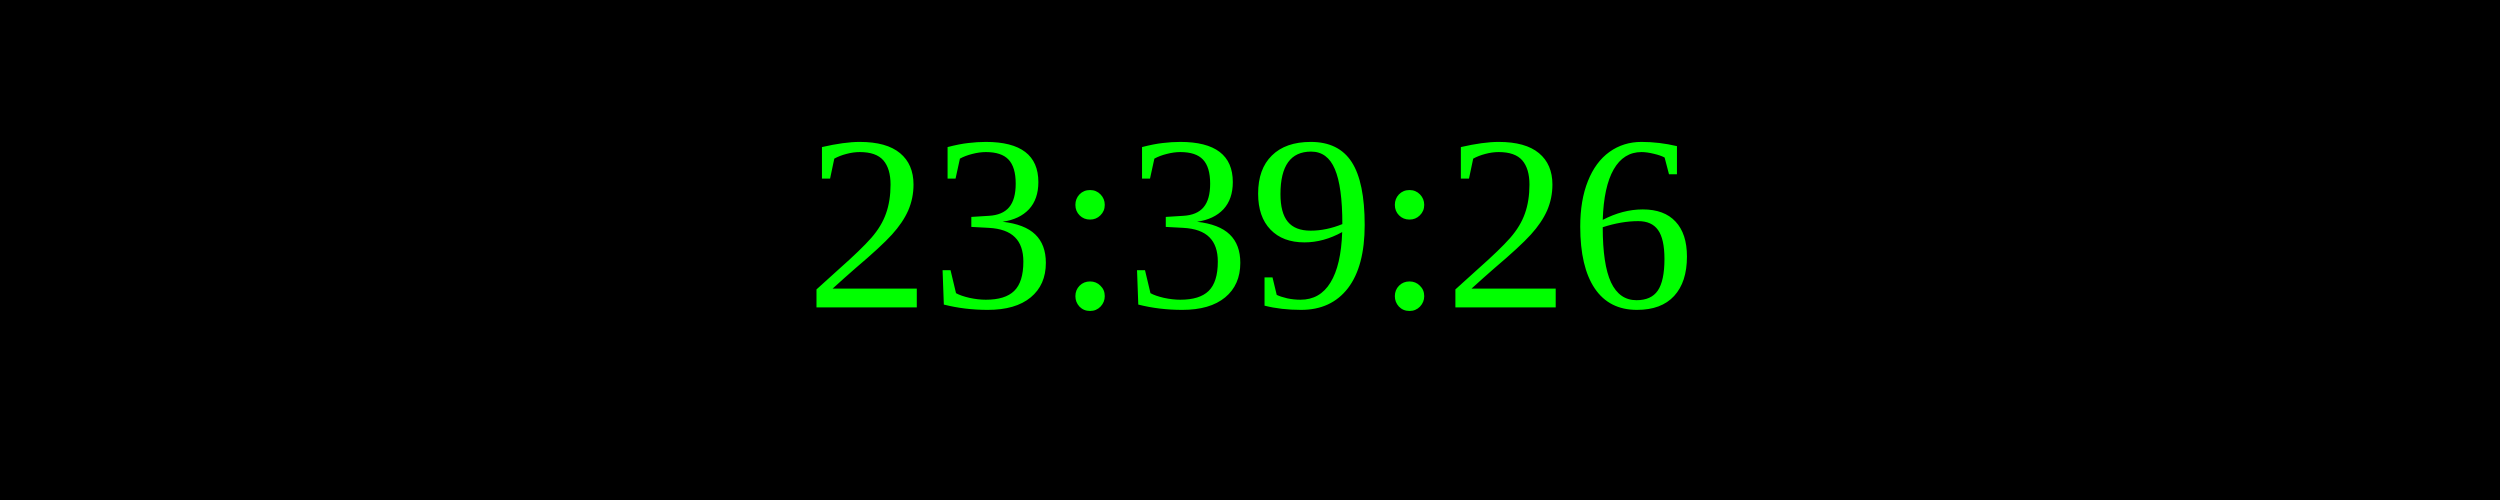
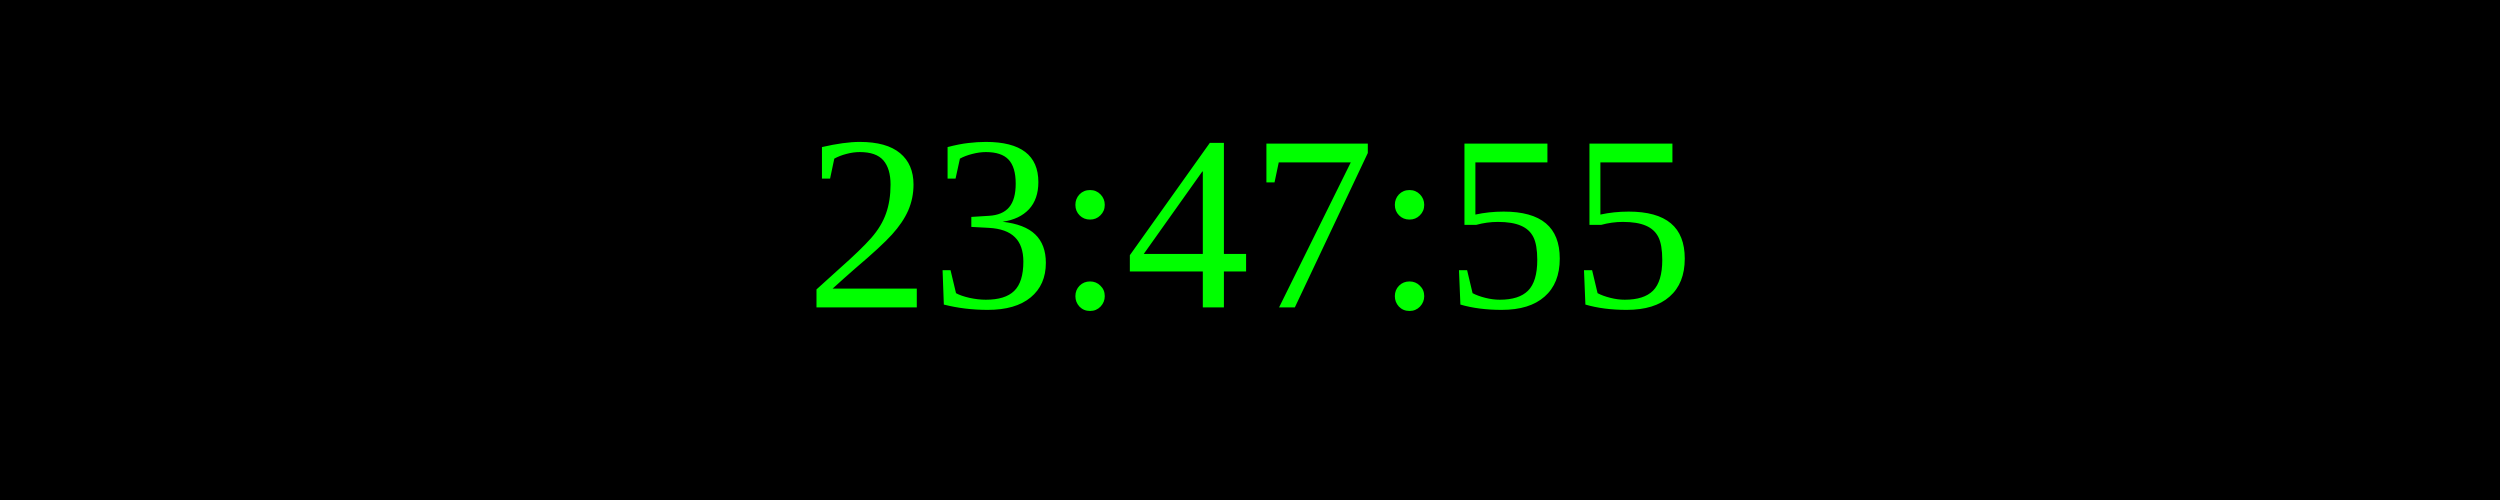
<svg xmlns="http://www.w3.org/2000/svg" width="250" height="50">
  <rect width="100%" height="100%" fill="black" />
  <text x="50%" y="50%" font-size="25" fill="lime" text-anchor="middle" dominant-baseline="middle">
- 23:39:26
+ 23:47:55
</text>
</svg>
